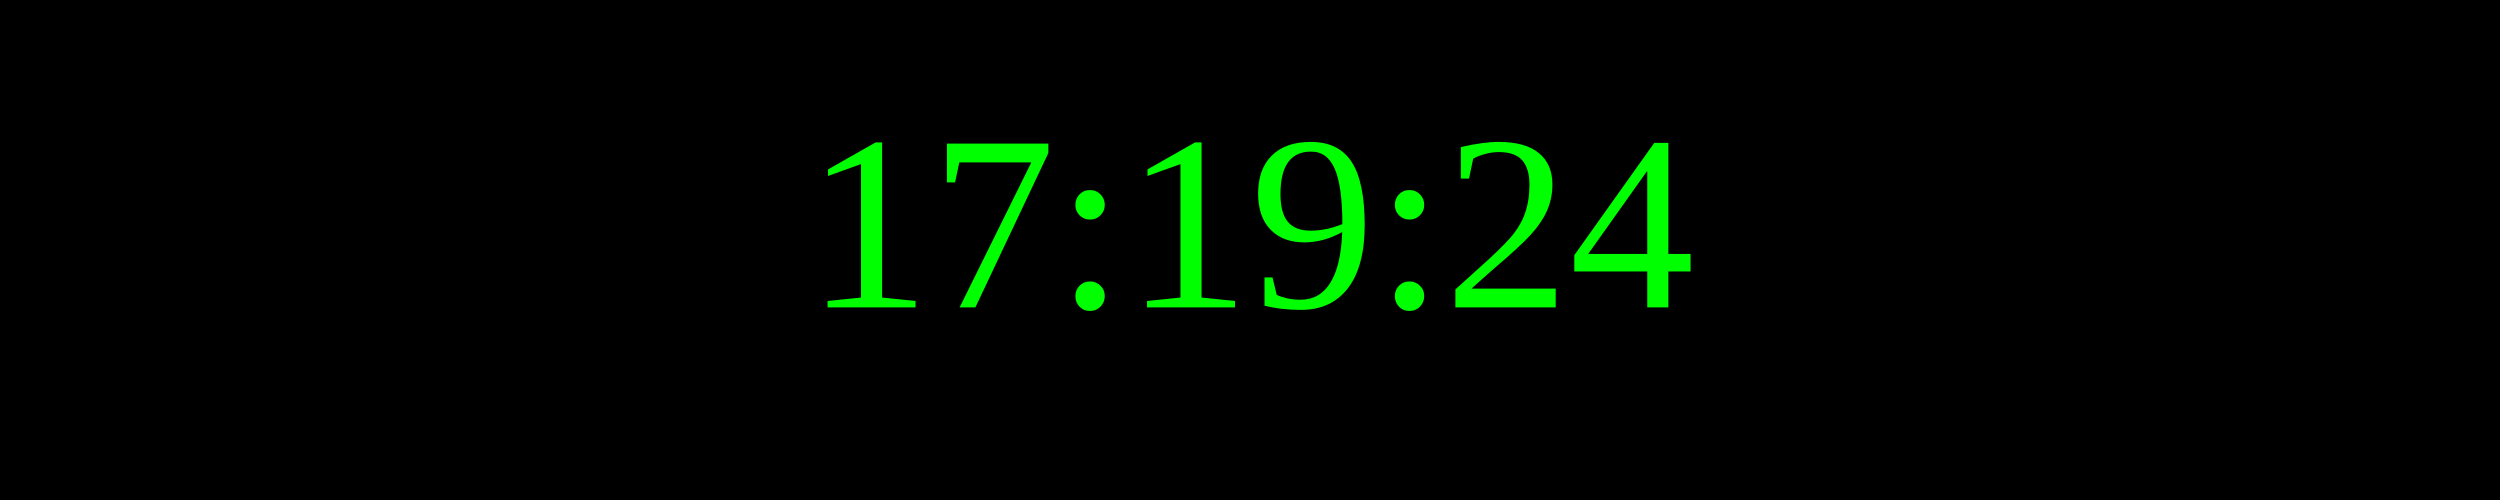
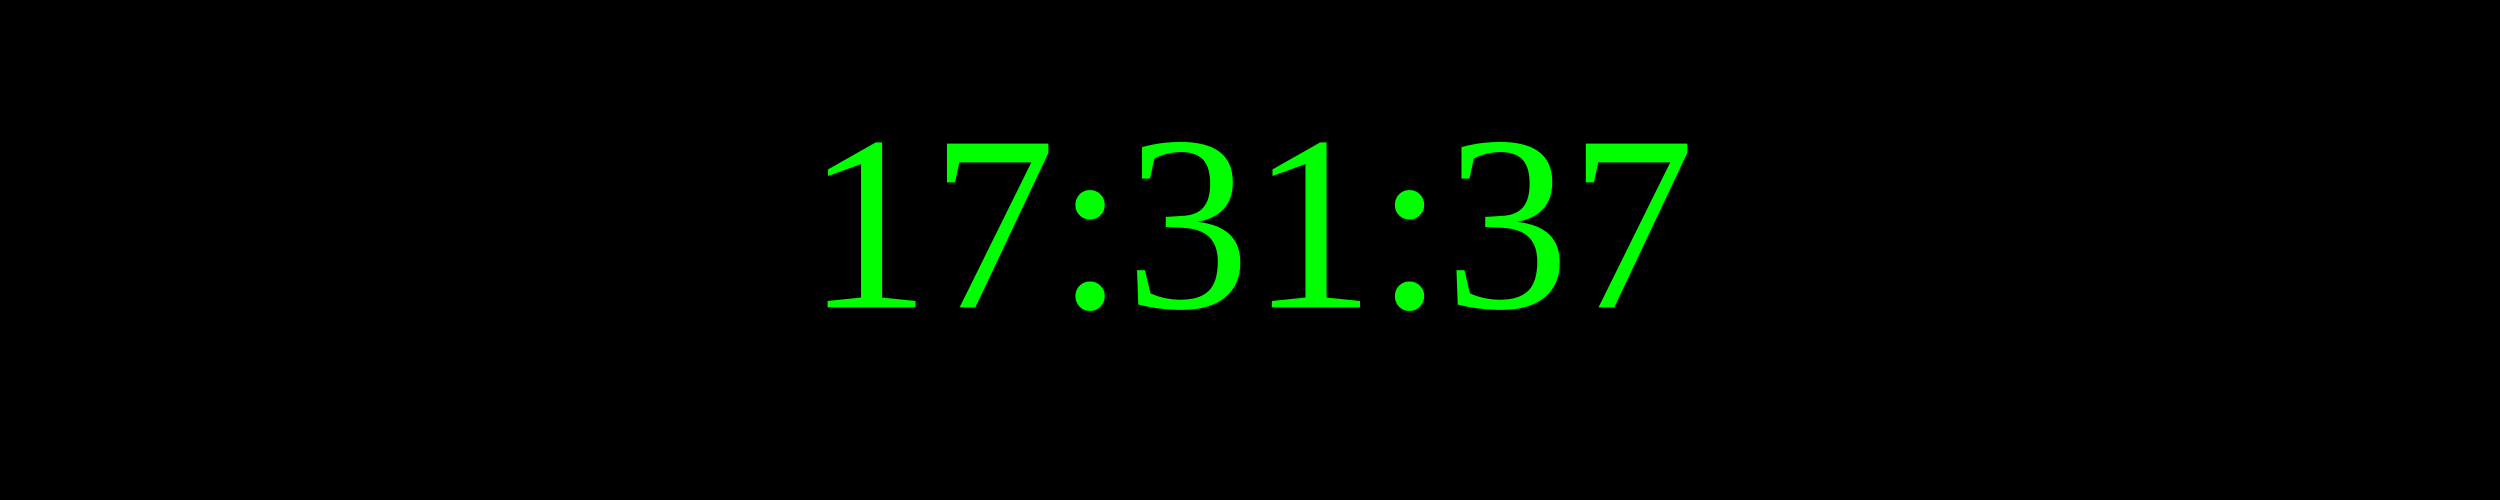
<svg xmlns="http://www.w3.org/2000/svg" width="250" height="50">
  <rect width="100%" height="100%" fill="black" />
  <text x="50%" y="50%" font-size="25" fill="lime" text-anchor="middle" dominant-baseline="middle">
- 17:19:24
+ 17:31:37
</text>
</svg>
